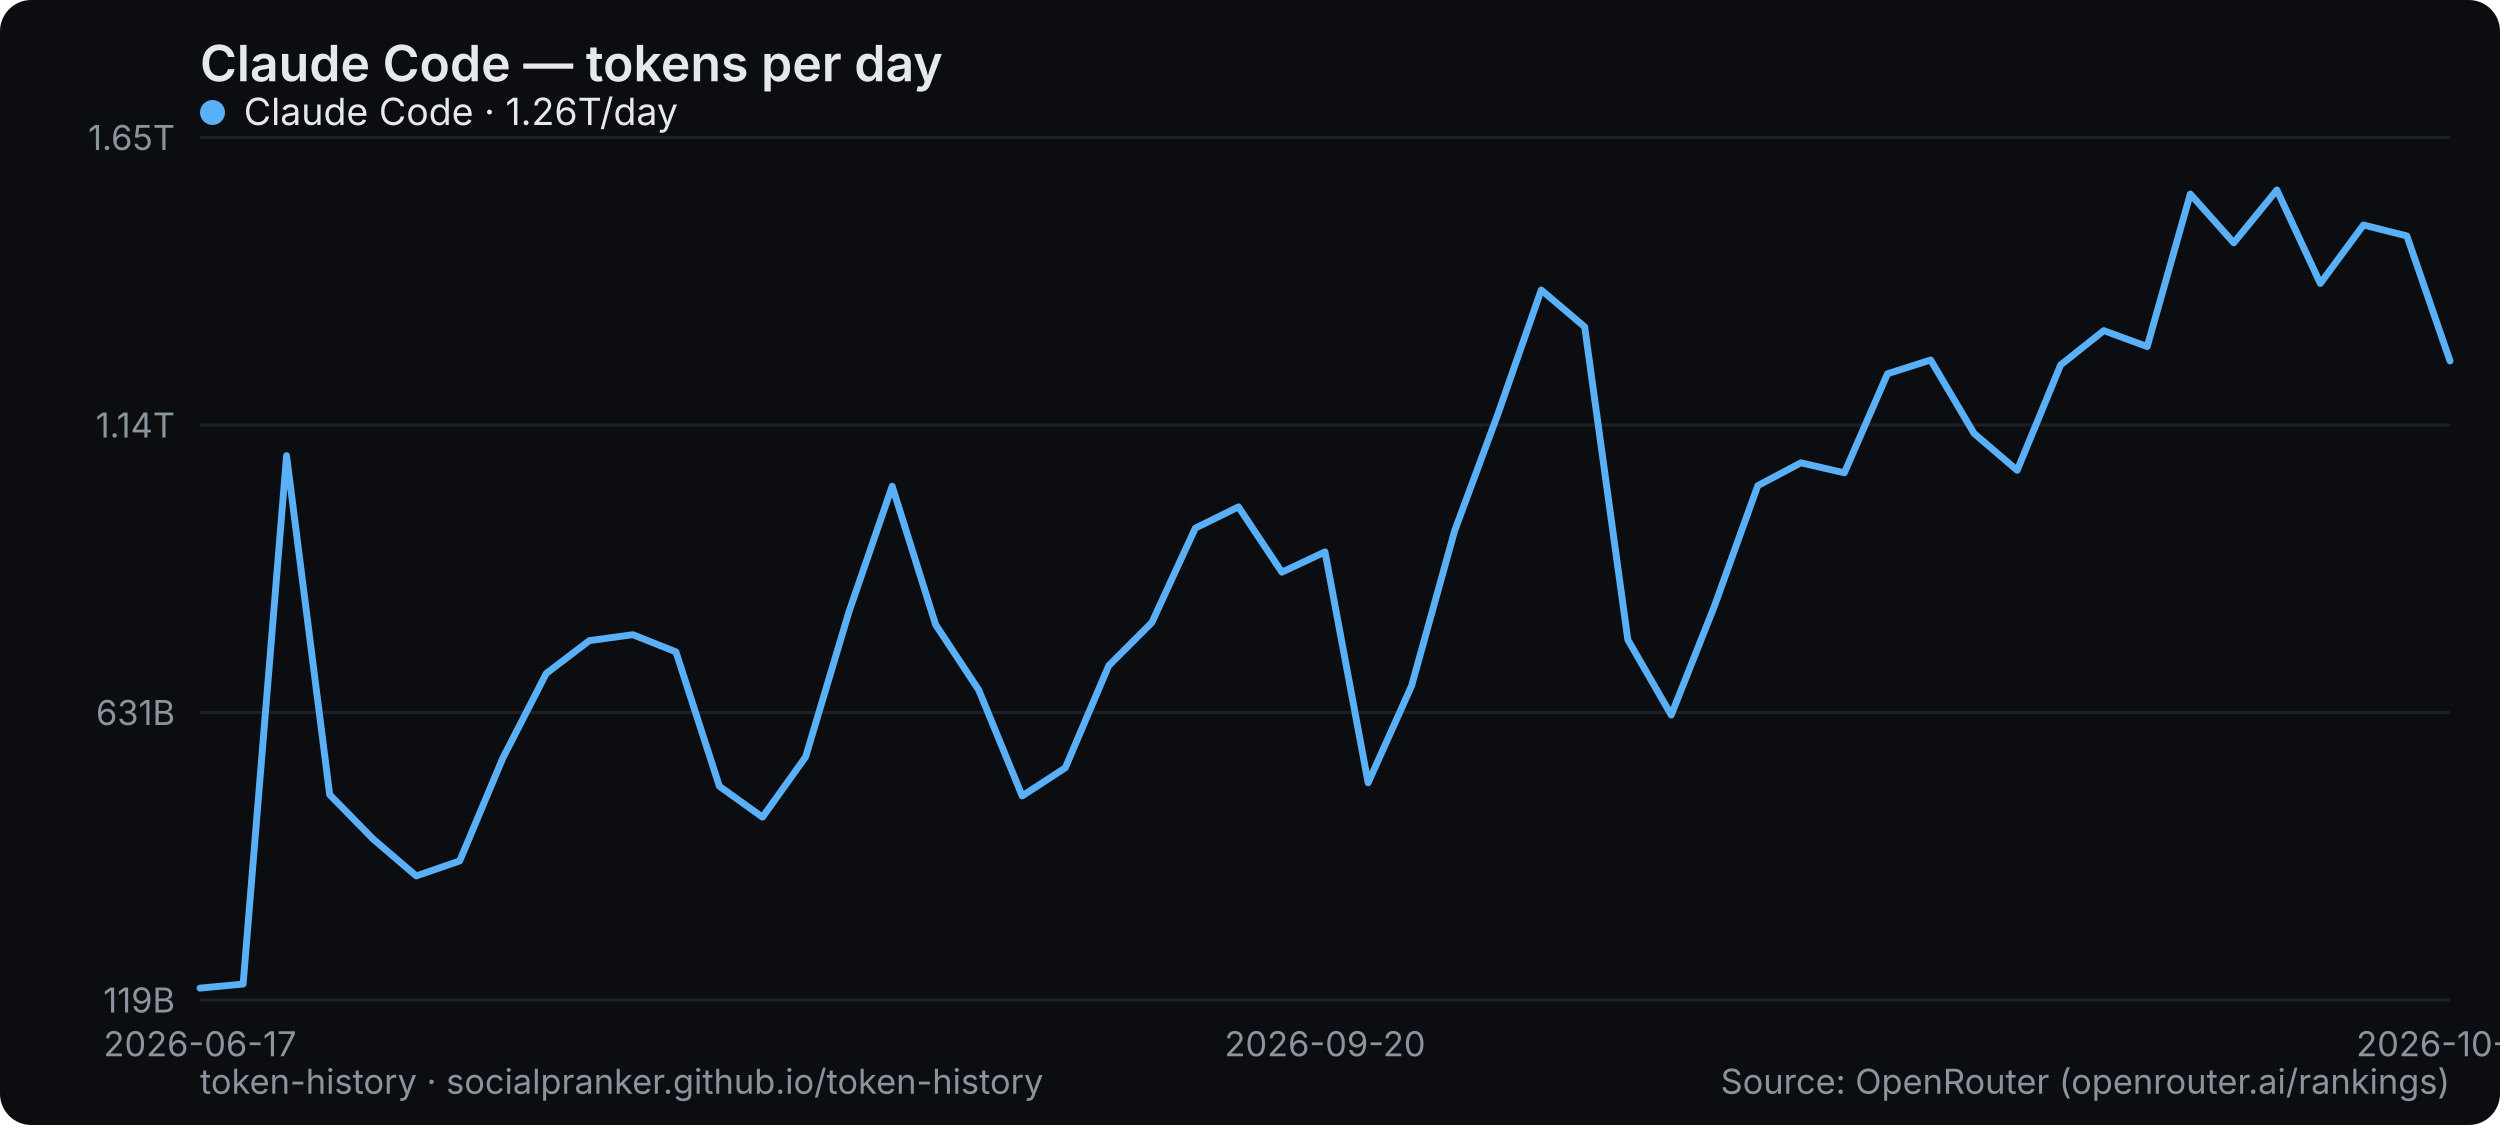
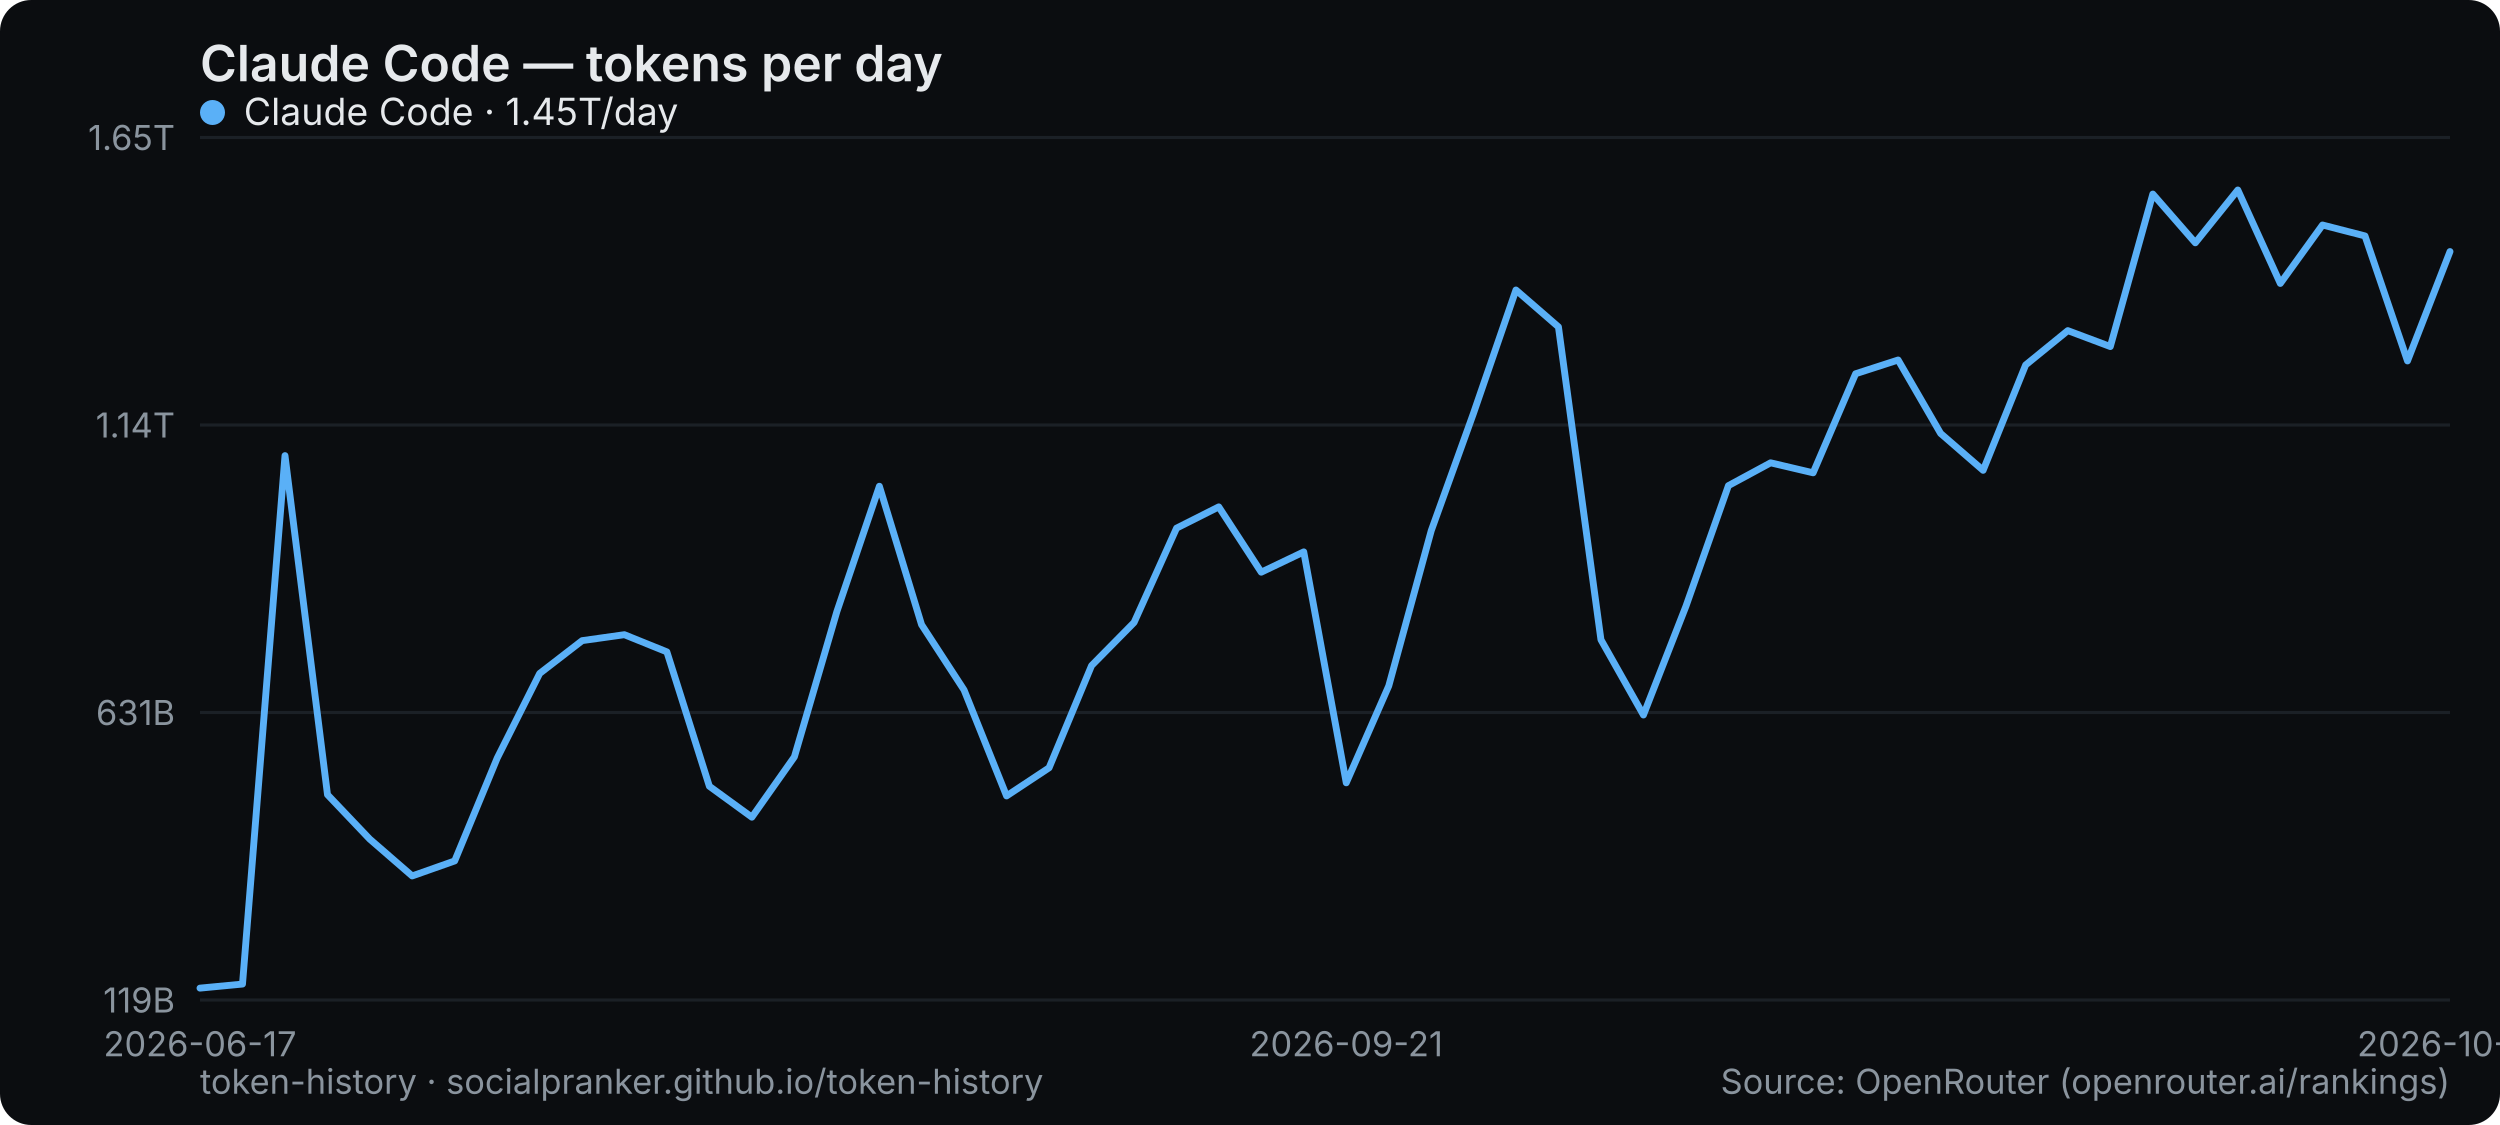
<svg xmlns="http://www.w3.org/2000/svg" width="800" height="360" viewBox="0 0 800 360" role="img" aria-label="Claude Code — tokens per day">
  <rect width="800" height="360" rx="10" fill="#0b0d10" />
  <text x="64" y="26" font-family="system-ui,-apple-system,Segoe UI,sans-serif" font-size="16" font-weight="600" fill="#e6e9ec">Claude Code — tokens per day</text>
  <line x1="64" y1="320" x2="784" y2="320" stroke="#1b2026" stroke-width="1" />
  <text x="56" y="324" text-anchor="end" font-family="system-ui,-apple-system,Segoe UI,sans-serif" font-size="11" fill="#8a949e">119B</text>
  <line x1="64" y1="228" x2="784" y2="228" stroke="#1b2026" stroke-width="1" />
  <text x="56" y="232" text-anchor="end" font-family="system-ui,-apple-system,Segoe UI,sans-serif" font-size="11" fill="#8a949e">631B</text>
  <line x1="64" y1="136" x2="784" y2="136" stroke="#1b2026" stroke-width="1" />
  <text x="56" y="140" text-anchor="end" font-family="system-ui,-apple-system,Segoe UI,sans-serif" font-size="11" fill="#8a949e">1.14T</text>
  <line x1="64" y1="44" x2="784" y2="44" stroke="#1b2026" stroke-width="1" />
  <text x="56" y="48" text-anchor="end" font-family="system-ui,-apple-system,Segoe UI,sans-serif" font-size="11" fill="#8a949e">1.65T</text>
  <text x="64" y="338" text-anchor="middle" font-family="system-ui,-apple-system,Segoe UI,sans-serif" font-size="11" fill="#8a949e">2026-06-17</text>
-   <text x="424" y="338" text-anchor="middle" font-family="system-ui,-apple-system,Segoe UI,sans-serif" font-size="11" fill="#8a949e">2026-09-20</text>
-   <text x="784" y="338" text-anchor="middle" font-family="system-ui,-apple-system,Segoe UI,sans-serif" font-size="11" fill="#8a949e">2026-10-16</text>
-   <polyline points="64.0,316.2 77.8,314.9 91.7,145.8 105.5,254.3 119.4,268.5 133.2,280.3 147.1,275.5 160.9,242.6 174.8,215.5 188.6,205.0 202.5,203.1 216.3,208.6 230.2,251.6 244.0,261.5 257.8,242.2 271.7,195.7 285.5,155.6 299.4,199.9 313.2,220.8 327.1,254.7 340.9,245.7 354.8,213.0 368.6,199.2 382.5,169.0 396.3,162.2 410.2,183.1 424.0,176.6 437.8,250.5 451.7,219.5 465.5,169.8 479.4,132.3 493.2,92.8 507.1,104.6 520.9,204.7 534.8,228.8 548.6,194.0 562.5,155.4 576.3,148.1 590.2,151.3 604.0,119.6 617.8,115.2 631.7,138.7 645.5,150.5 659.4,116.8 673.2,105.8 687.1,110.9 700.9,62.1 714.8,77.7 728.6,60.8 742.5,90.7 756.3,72.0 770.2,75.5 784.0,115.5" fill="none" stroke="#5ab0f7" stroke-width="2.2" stroke-linejoin="round" stroke-linecap="round" />
+   <text x="430.792" y="338" text-anchor="middle" font-family="system-ui,-apple-system,Segoe UI,sans-serif" font-size="11" fill="#8a949e">2026-09-21</text>
+   <text x="784" y="338" text-anchor="middle" font-family="system-ui,-apple-system,Segoe UI,sans-serif" font-size="11" fill="#8a949e">2026-10-17</text>
+   <polyline points="64.0,316.2 77.6,314.9 91.2,145.8 104.8,254.3 118.3,268.5 131.9,280.3 145.5,275.5 159.1,242.6 172.7,215.5 186.3,205.0 199.8,203.1 213.4,208.6 227.0,251.6 240.6,261.5 254.2,242.2 267.8,195.7 281.4,155.6 294.9,199.9 308.5,220.8 322.1,254.7 335.7,245.7 349.3,213.0 362.9,199.2 376.5,169.0 390.0,162.2 403.6,183.1 417.2,176.6 430.8,250.5 444.4,219.5 458.0,169.8 471.5,132.3 485.1,92.8 498.7,104.6 512.3,204.7 525.9,228.8 539.5,194.0 553.1,155.4 566.6,148.1 580.2,151.3 593.8,119.6 607.4,115.2 621.0,138.7 634.6,150.5 648.2,116.8 661.7,105.8 675.3,110.9 688.9,62.1 702.5,77.7 716.1,60.8 729.7,90.7 743.2,72.0 756.8,75.5 770.4,115.5 784.0,80.5" fill="none" stroke="#5ab0f7" stroke-width="2.2" stroke-linejoin="round" stroke-linecap="round" />
  <g font-family="system-ui,-apple-system,Segoe UI,sans-serif" font-size="12">
    <circle cx="68" cy="36" r="4" fill="#5ab0f7" />
-     <text x="78" y="40" fill="#e6e9ec">Claude Code · 1.26T/day</text>
+     <text x="78" y="40" fill="#e6e9ec">Claude Code · 1.45T/day</text>
  </g>
  <text x="64" y="350" font-family="system-ui,-apple-system,Segoe UI,sans-serif" font-size="11" fill="#8a949e">token-history · socialpranker.github.io/token-history</text>
  <text x="784" y="350" text-anchor="end" font-family="system-ui,-apple-system,Segoe UI,sans-serif" font-size="11" fill="#8a949e">Source: OpenRouter (openrouter.ai/rankings)</text>
</svg>
